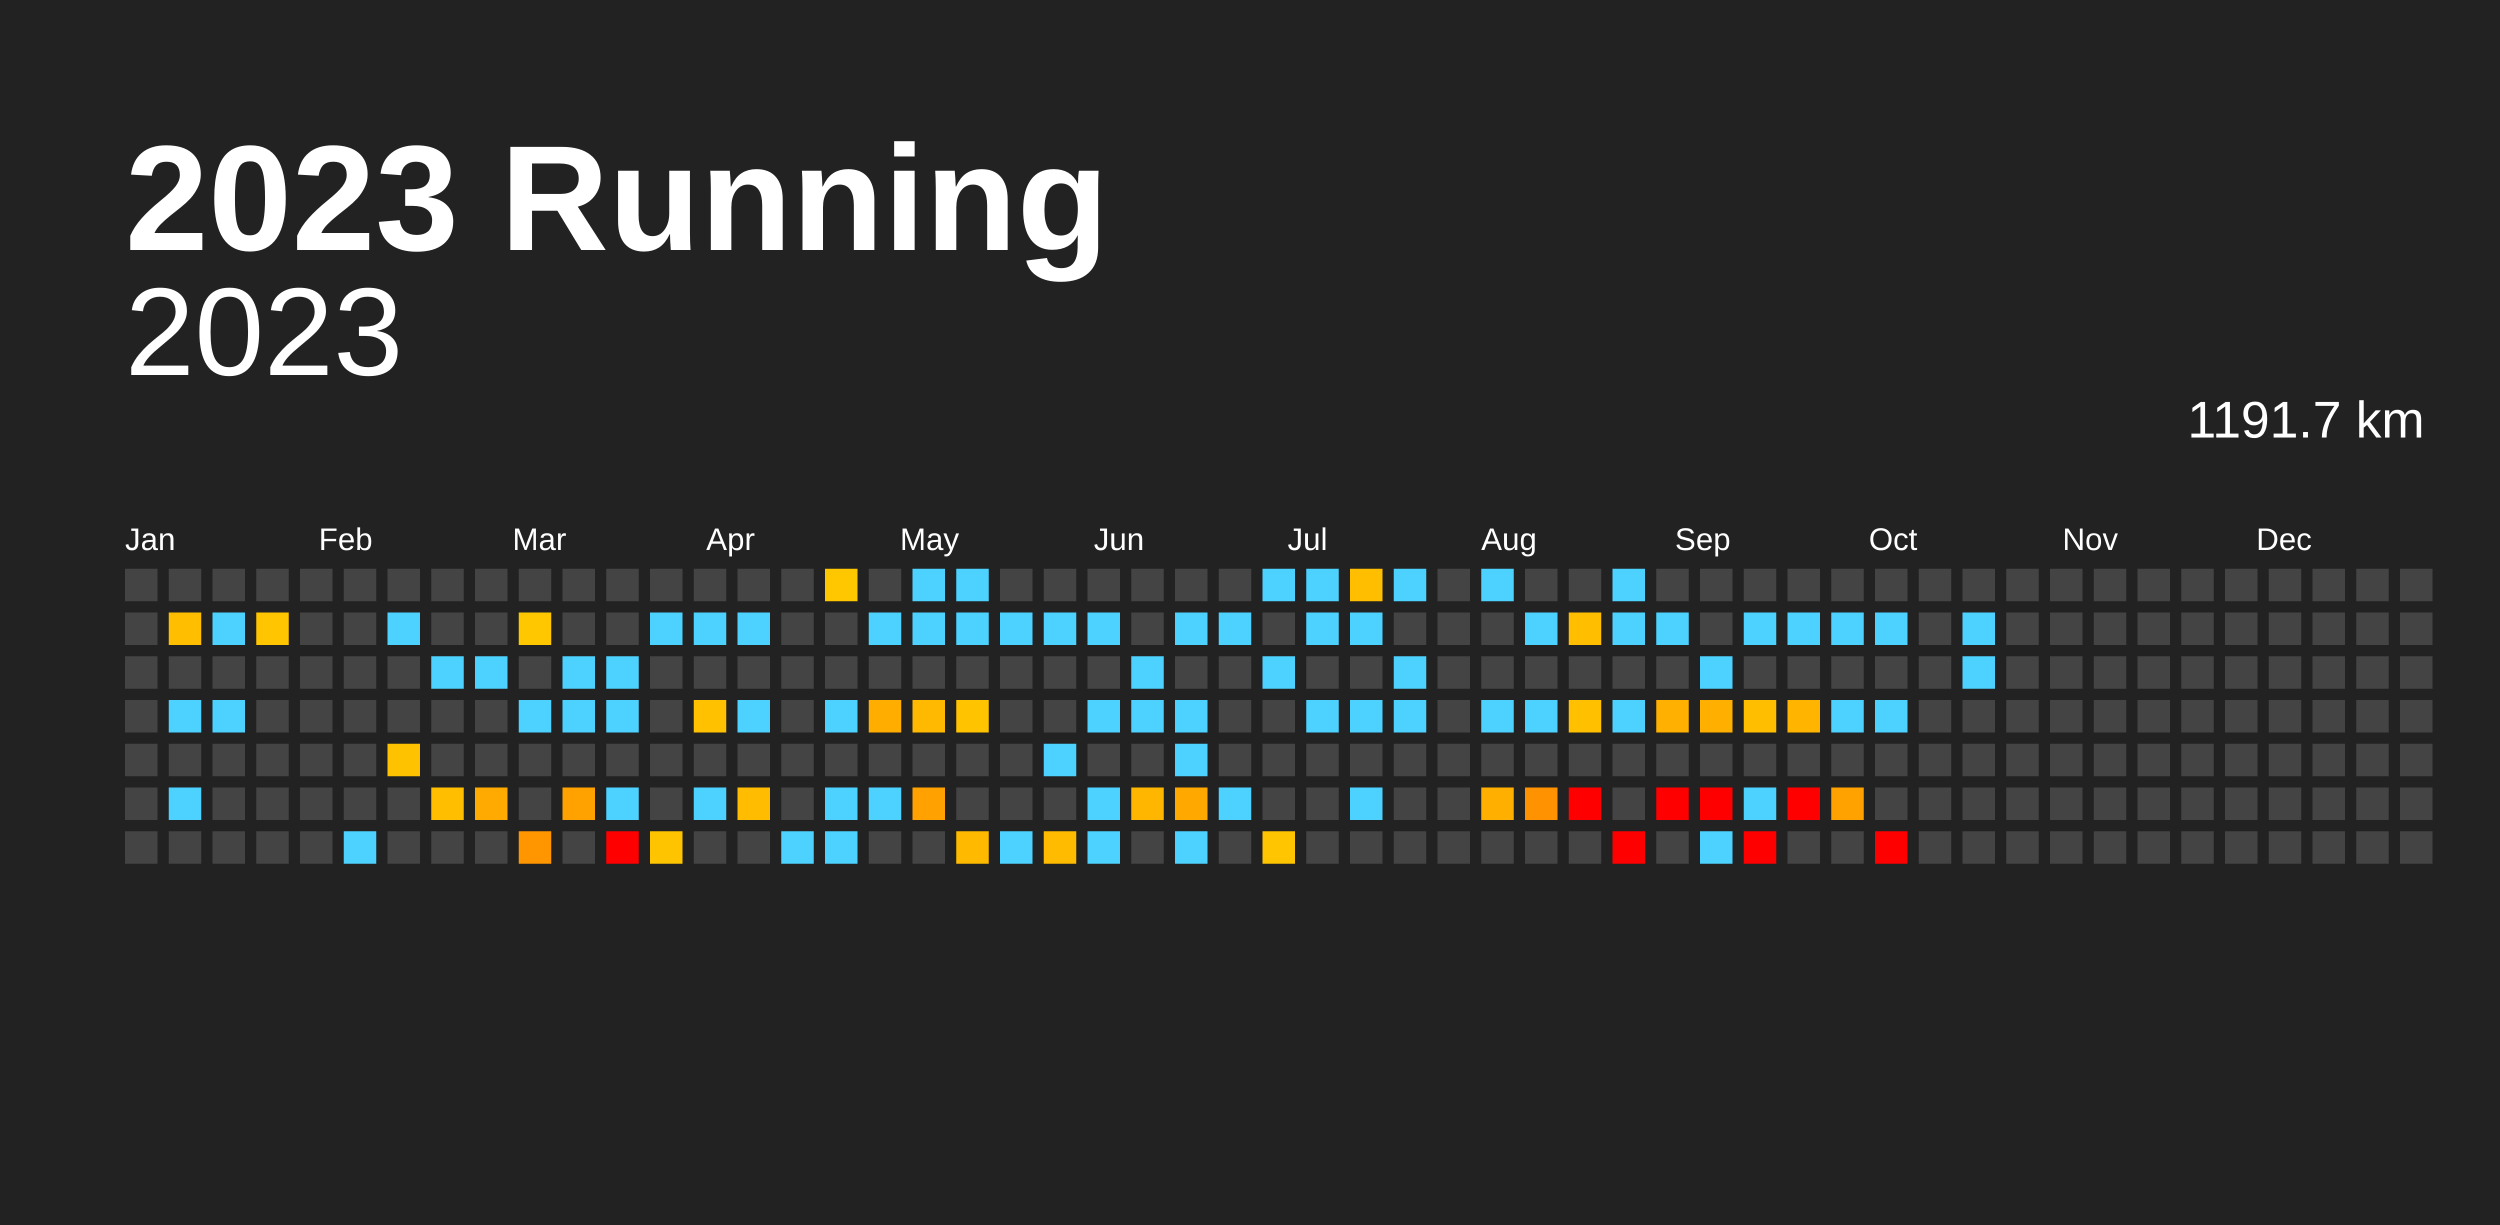
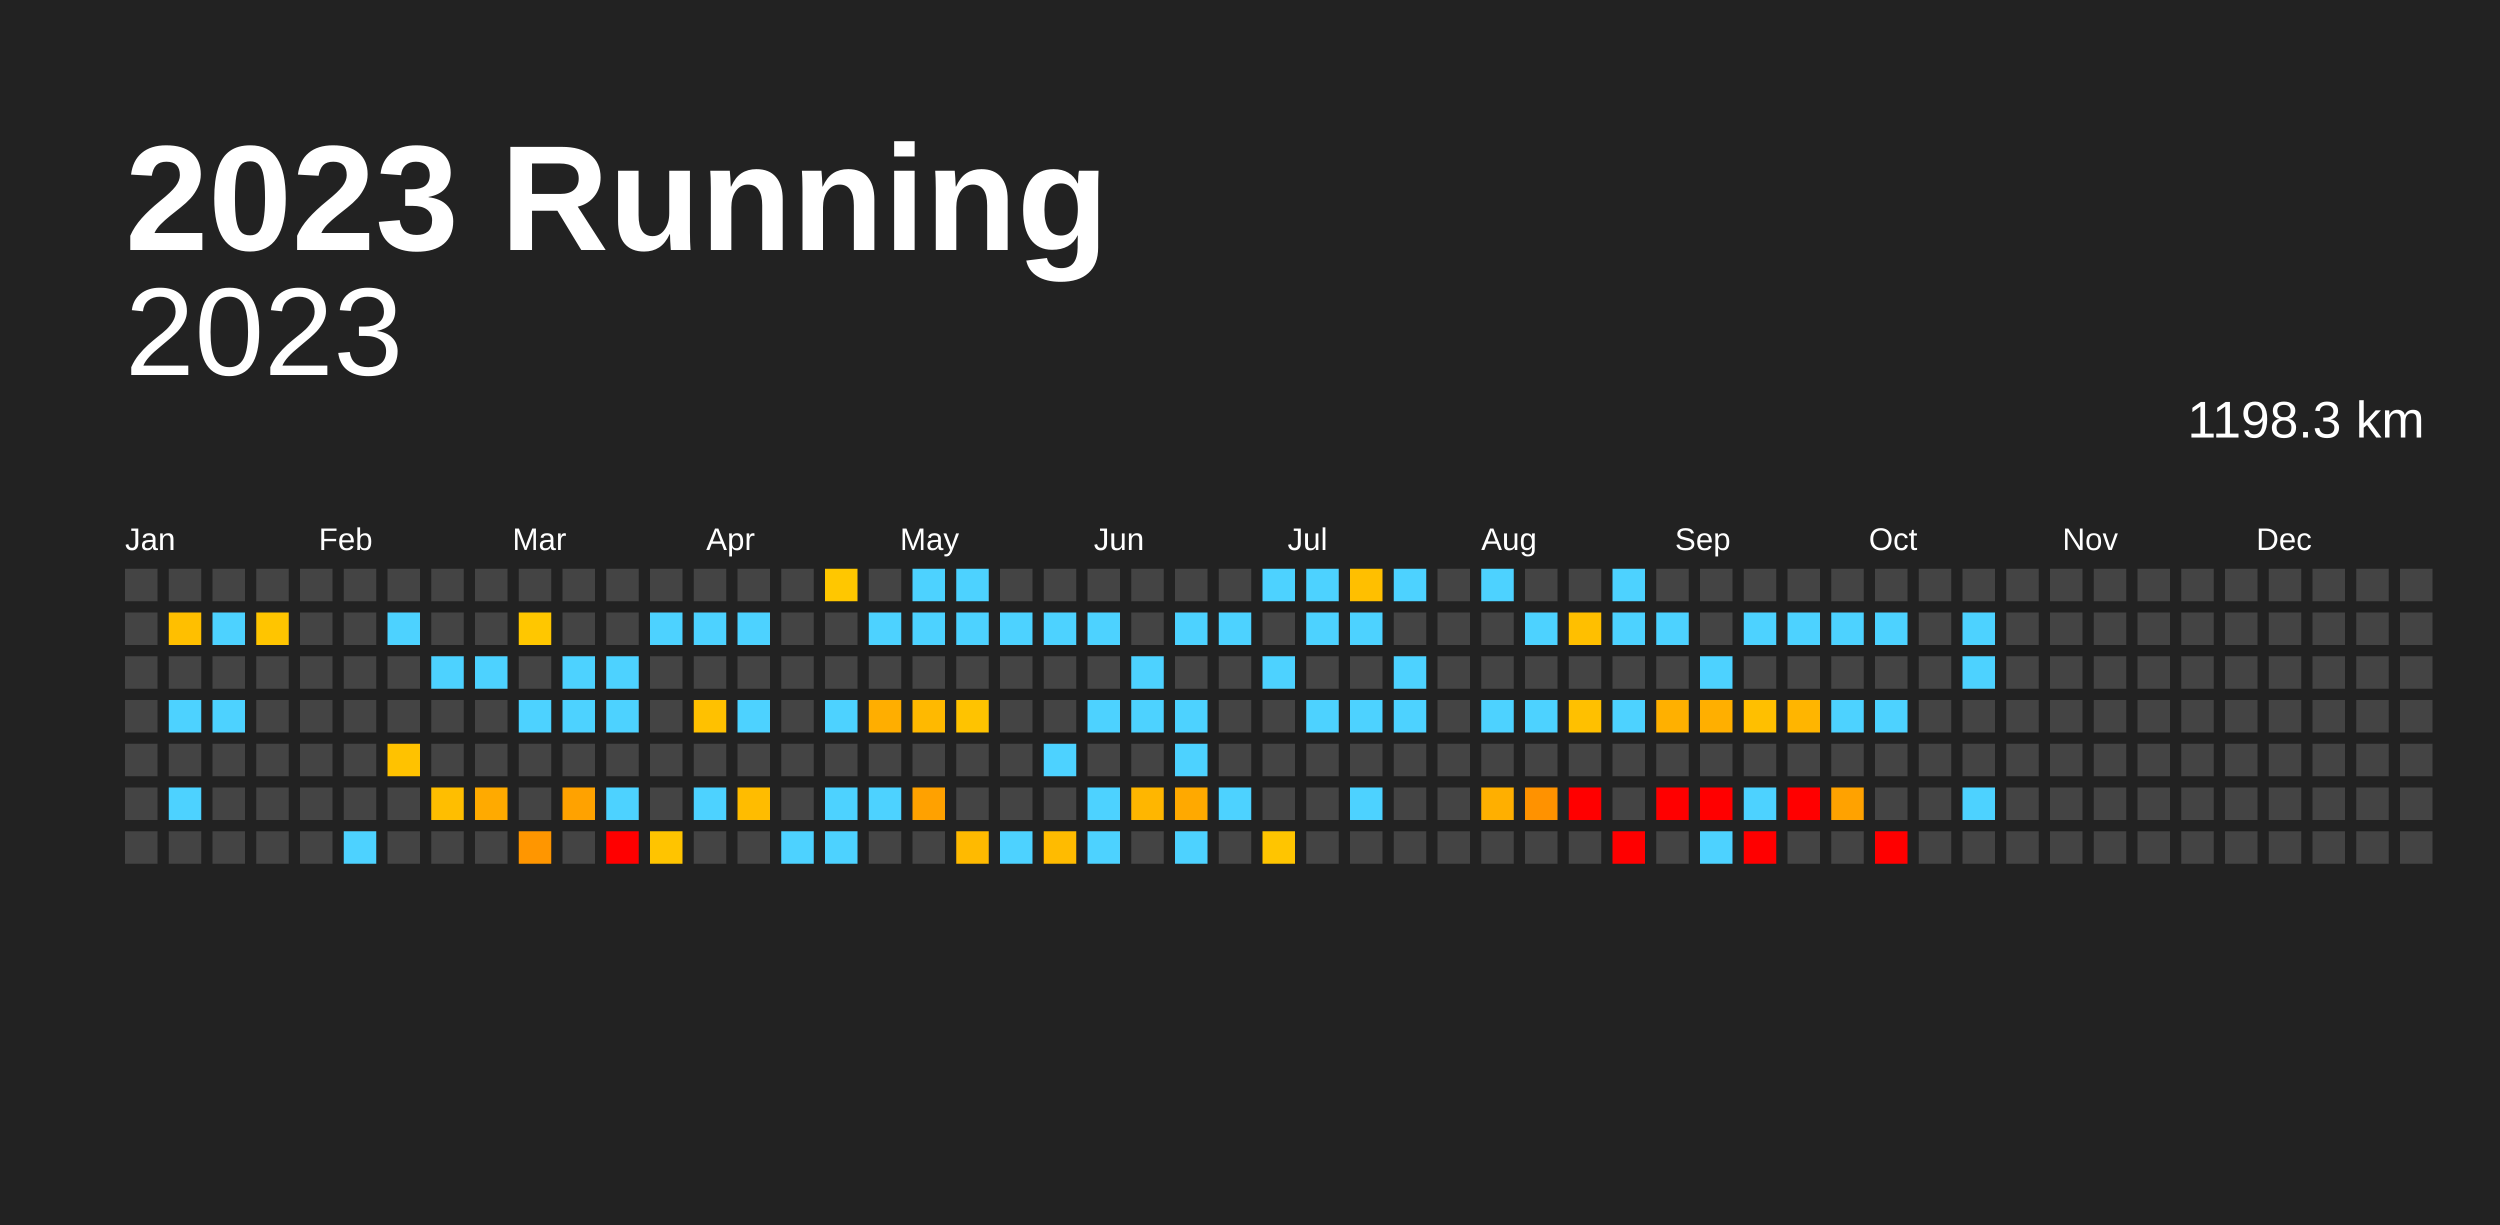
<svg xmlns="http://www.w3.org/2000/svg" baseProfile="full" height="98mm" version="1.1" viewBox="0,0,200,98" width="200mm">
  <defs />
  <rect fill="#222222" height="98" width="200" x="0" y="0" />
  <text fill="#FFFFFF" style="font-size:12px; font-family:Arial; font-weight:bold;" x="10" y="20">2023 Running</text>
  <text alignment-baseline="hanging" fill="#FFFFFF" style="font-size:10.0px; font-family:Arial;" x="10" y="30">2023</text>
-   <text alignment-baseline="hanging" fill="#FFFFFF" style="font-size:4.125px; font-family:Arial;" x="175" y="35">1191.7 km</text>
+   <text alignment-baseline="hanging" fill="#FFFFFF" style="font-size:4.125px; font-family:Arial;" x="175" y="35">1198.3 km</text>
  <text fill="#FFFFFF" style="font-size:2.5px; font-family:Arial" x="10.0" y="44">Jan</text>
  <text fill="#FFFFFF" style="font-size:2.5px; font-family:Arial" x="25.5" y="44">Feb</text>
  <text fill="#FFFFFF" style="font-size:2.5px; font-family:Arial" x="41.0" y="44">Mar</text>
  <text fill="#FFFFFF" style="font-size:2.5px; font-family:Arial" x="56.5" y="44">Apr</text>
  <text fill="#FFFFFF" style="font-size:2.5px; font-family:Arial" x="72.0" y="44">May</text>
  <text fill="#FFFFFF" style="font-size:2.5px; font-family:Arial" x="87.5" y="44">Jun</text>
  <text fill="#FFFFFF" style="font-size:2.5px; font-family:Arial" x="103.0" y="44">Jul</text>
  <text fill="#FFFFFF" style="font-size:2.5px; font-family:Arial" x="118.5" y="44">Aug</text>
  <text fill="#FFFFFF" style="font-size:2.5px; font-family:Arial" x="134.0" y="44">Sep</text>
  <text fill="#FFFFFF" style="font-size:2.5px; font-family:Arial" x="149.5" y="44">Oct</text>
  <text fill="#FFFFFF" style="font-size:2.5px; font-family:Arial" x="165.0" y="44">Nov</text>
  <text fill="#FFFFFF" style="font-size:2.5px; font-family:Arial" x="180.5" y="44">Dec</text>
  <rect fill="#444444" height="2.6" width="2.6" x="10.0" y="45.5" />
  <rect fill="#444444" height="2.6" width="2.6" x="10.0" y="49.0" />
  <rect fill="#444444" height="2.6" width="2.6" x="10.0" y="52.5" />
  <rect fill="#444444" height="2.6" width="2.6" x="10.0" y="56.0" />
  <rect fill="#444444" height="2.6" width="2.6" x="10.0" y="59.5" />
  <rect fill="#444444" height="2.6" width="2.6" x="10.0" y="63.0" />
  <rect fill="#444444" height="2.6" width="2.6" x="10.0" y="66.5" />
  <rect fill="#444444" height="2.6" width="2.6" x="13.5" y="45.5" />
  <rect fill="#ffbf00" height="2.6" width="2.6" x="13.5" y="49.0" />
  <rect fill="#444444" height="2.6" width="2.6" x="13.5" y="52.5" />
  <rect fill="#4dd2ff" height="2.6" width="2.6" x="13.5" y="56.0" />
  <rect fill="#444444" height="2.6" width="2.6" x="13.5" y="59.5" />
  <rect fill="#4dd2ff" height="2.6" width="2.6" x="13.5" y="63.0" />
  <rect fill="#444444" height="2.6" width="2.6" x="13.5" y="66.5" />
  <rect fill="#444444" height="2.6" width="2.6" x="17.0" y="45.5" />
  <rect fill="#4dd2ff" height="2.6" width="2.6" x="17.0" y="49.0" />
  <rect fill="#444444" height="2.6" width="2.6" x="17.0" y="52.5" />
  <rect fill="#4dd2ff" height="2.6" width="2.6" x="17.0" y="56.0" />
  <rect fill="#444444" height="2.6" width="2.6" x="17.0" y="59.5" />
  <rect fill="#444444" height="2.6" width="2.6" x="17.0" y="63.0" />
  <rect fill="#444444" height="2.6" width="2.6" x="17.0" y="66.5" />
  <rect fill="#444444" height="2.6" width="2.6" x="20.5" y="45.5" />
  <rect fill="#ffc500" height="2.6" width="2.6" x="20.5" y="49.0" />
  <rect fill="#444444" height="2.6" width="2.6" x="20.5" y="52.5" />
  <rect fill="#444444" height="2.6" width="2.6" x="20.5" y="56.0" />
  <rect fill="#444444" height="2.6" width="2.6" x="20.5" y="59.5" />
  <rect fill="#444444" height="2.6" width="2.6" x="20.5" y="63.0" />
  <rect fill="#444444" height="2.6" width="2.6" x="20.5" y="66.5" />
  <rect fill="#444444" height="2.6" width="2.6" x="24.0" y="45.5" />
  <rect fill="#444444" height="2.6" width="2.6" x="24.0" y="49.0" />
  <rect fill="#444444" height="2.6" width="2.6" x="24.0" y="52.5" />
  <rect fill="#444444" height="2.6" width="2.6" x="24.0" y="56.0" />
  <rect fill="#444444" height="2.6" width="2.6" x="24.0" y="59.5" />
  <rect fill="#444444" height="2.6" width="2.6" x="24.0" y="63.0" />
  <rect fill="#444444" height="2.6" width="2.6" x="24.0" y="66.5" />
  <rect fill="#444444" height="2.6" width="2.6" x="27.5" y="45.5" />
  <rect fill="#444444" height="2.6" width="2.6" x="27.5" y="49.0" />
  <rect fill="#444444" height="2.6" width="2.6" x="27.5" y="52.5" />
  <rect fill="#444444" height="2.6" width="2.6" x="27.5" y="56.0" />
  <rect fill="#444444" height="2.6" width="2.6" x="27.5" y="59.5" />
  <rect fill="#444444" height="2.6" width="2.6" x="27.5" y="63.0" />
  <rect fill="#4dd2ff" height="2.6" width="2.6" x="27.5" y="66.5" />
  <rect fill="#444444" height="2.6" width="2.6" x="31.0" y="45.5" />
  <rect fill="#4dd2ff" height="2.6" width="2.6" x="31.0" y="49.0" />
  <rect fill="#444444" height="2.6" width="2.6" x="31.0" y="52.5" />
  <rect fill="#444444" height="2.6" width="2.6" x="31.0" y="56.0" />
  <rect fill="#ffc200" height="2.6" width="2.6" x="31.0" y="59.5" />
  <rect fill="#444444" height="2.6" width="2.6" x="31.0" y="63.0" />
  <rect fill="#444444" height="2.6" width="2.6" x="31.0" y="66.5" />
  <rect fill="#444444" height="2.6" width="2.6" x="34.5" y="45.5" />
  <rect fill="#444444" height="2.6" width="2.6" x="34.5" y="49.0" />
  <rect fill="#4dd2ff" height="2.6" width="2.6" x="34.5" y="52.5" />
  <rect fill="#444444" height="2.6" width="2.6" x="34.5" y="56.0" />
  <rect fill="#444444" height="2.6" width="2.6" x="34.5" y="59.5" />
  <rect fill="#ffbe00" height="2.6" width="2.6" x="34.5" y="63.0" />
  <rect fill="#444444" height="2.6" width="2.6" x="34.5" y="66.5" />
  <rect fill="#444444" height="2.6" width="2.6" x="38.0" y="45.5" />
  <rect fill="#444444" height="2.6" width="2.6" x="38.0" y="49.0" />
  <rect fill="#4dd2ff" height="2.6" width="2.6" x="38.0" y="52.5" />
  <rect fill="#444444" height="2.6" width="2.6" x="38.0" y="56.0" />
  <rect fill="#444444" height="2.6" width="2.6" x="38.0" y="59.5" />
  <rect fill="#ffaa00" height="2.6" width="2.6" x="38.0" y="63.0" />
  <rect fill="#444444" height="2.6" width="2.6" x="38.0" y="66.5" />
  <rect fill="#444444" height="2.6" width="2.6" x="41.5" y="45.5" />
  <rect fill="#ffc700" height="2.6" width="2.6" x="41.5" y="49.0" />
  <rect fill="#444444" height="2.6" width="2.6" x="41.5" y="52.5" />
  <rect fill="#4dd2ff" height="2.6" width="2.6" x="41.5" y="56.0" />
  <rect fill="#444444" height="2.6" width="2.6" x="41.5" y="59.5" />
  <rect fill="#444444" height="2.6" width="2.6" x="41.5" y="63.0" />
  <rect fill="#ff9600" height="2.6" width="2.6" x="41.5" y="66.5" />
  <rect fill="#444444" height="2.6" width="2.6" x="45.0" y="45.5" />
  <rect fill="#444444" height="2.6" width="2.6" x="45.0" y="49.0" />
  <rect fill="#4dd2ff" height="2.6" width="2.6" x="45.0" y="52.5" />
  <rect fill="#4dd2ff" height="2.6" width="2.6" x="45.0" y="56.0" />
  <rect fill="#444444" height="2.6" width="2.6" x="45.0" y="59.5" />
  <rect fill="#ffa200" height="2.6" width="2.6" x="45.0" y="63.0" />
  <rect fill="#444444" height="2.6" width="2.6" x="45.0" y="66.5" />
  <rect fill="#444444" height="2.6" width="2.6" x="48.5" y="45.5" />
  <rect fill="#444444" height="2.6" width="2.6" x="48.5" y="49.0" />
  <rect fill="#4dd2ff" height="2.6" width="2.6" x="48.5" y="52.5" />
  <rect fill="#4dd2ff" height="2.6" width="2.6" x="48.5" y="56.0" />
  <rect fill="#444444" height="2.6" width="2.6" x="48.5" y="59.5" />
  <rect fill="#4dd2ff" height="2.6" width="2.6" x="48.5" y="63.0" />
  <rect fill="red" height="2.6" width="2.6" x="48.5" y="66.5" />
  <rect fill="#444444" height="2.6" width="2.6" x="52.0" y="45.5" />
  <rect fill="#4dd2ff" height="2.6" width="2.6" x="52.0" y="49.0" />
  <rect fill="#444444" height="2.6" width="2.6" x="52.0" y="52.5" />
  <rect fill="#444444" height="2.6" width="2.6" x="52.0" y="56.0" />
  <rect fill="#444444" height="2.6" width="2.6" x="52.0" y="59.5" />
  <rect fill="#444444" height="2.6" width="2.6" x="52.0" y="63.0" />
  <rect fill="#ffc400" height="2.6" width="2.6" x="52.0" y="66.5" />
  <rect fill="#444444" height="2.6" width="2.6" x="55.5" y="45.5" />
  <rect fill="#4dd2ff" height="2.6" width="2.6" x="55.5" y="49.0" />
  <rect fill="#444444" height="2.6" width="2.6" x="55.5" y="52.5" />
  <rect fill="#ffc100" height="2.6" width="2.6" x="55.5" y="56.0" />
  <rect fill="#444444" height="2.6" width="2.6" x="55.5" y="59.5" />
  <rect fill="#4dd2ff" height="2.6" width="2.6" x="55.5" y="63.0" />
  <rect fill="#444444" height="2.6" width="2.6" x="55.5" y="66.5" />
  <rect fill="#444444" height="2.6" width="2.6" x="59.0" y="45.5" />
  <rect fill="#4dd2ff" height="2.6" width="2.6" x="59.0" y="49.0" />
  <rect fill="#444444" height="2.6" width="2.6" x="59.0" y="52.5" />
  <rect fill="#4dd2ff" height="2.6" width="2.6" x="59.0" y="56.0" />
  <rect fill="#444444" height="2.6" width="2.6" x="59.0" y="59.5" />
  <rect fill="#ffbc00" height="2.6" width="2.6" x="59.0" y="63.0" />
  <rect fill="#444444" height="2.6" width="2.6" x="59.0" y="66.5" />
  <rect fill="#444444" height="2.6" width="2.6" x="62.5" y="45.5" />
  <rect fill="#444444" height="2.6" width="2.6" x="62.5" y="49.0" />
  <rect fill="#444444" height="2.6" width="2.6" x="62.5" y="52.5" />
  <rect fill="#444444" height="2.6" width="2.6" x="62.5" y="56.0" />
  <rect fill="#444444" height="2.6" width="2.6" x="62.5" y="59.5" />
  <rect fill="#444444" height="2.6" width="2.6" x="62.5" y="63.0" />
  <rect fill="#4dd2ff" height="2.6" width="2.6" x="62.5" y="66.5" />
  <rect fill="#ffc700" height="2.6" width="2.6" x="66.0" y="45.5" />
  <rect fill="#444444" height="2.6" width="2.6" x="66.0" y="49.0" />
  <rect fill="#444444" height="2.6" width="2.6" x="66.0" y="52.5" />
  <rect fill="#4dd2ff" height="2.6" width="2.6" x="66.0" y="56.0" />
  <rect fill="#444444" height="2.6" width="2.6" x="66.0" y="59.5" />
  <rect fill="#4dd2ff" height="2.6" width="2.6" x="66.0" y="63.0" />
  <rect fill="#4dd2ff" height="2.6" width="2.6" x="66.0" y="66.5" />
  <rect fill="#444444" height="2.6" width="2.6" x="69.5" y="45.5" />
  <rect fill="#4dd2ff" height="2.6" width="2.6" x="69.5" y="49.0" />
  <rect fill="#444444" height="2.6" width="2.6" x="69.5" y="52.5" />
  <rect fill="#ffae00" height="2.6" width="2.6" x="69.5" y="56.0" />
  <rect fill="#444444" height="2.6" width="2.6" x="69.5" y="59.5" />
  <rect fill="#4dd2ff" height="2.6" width="2.6" x="69.5" y="63.0" />
  <rect fill="#444444" height="2.6" width="2.6" x="69.5" y="66.5" />
  <rect fill="#4dd2ff" height="2.6" width="2.6" x="73.0" y="45.5" />
  <rect fill="#4dd2ff" height="2.6" width="2.6" x="73.0" y="49.0" />
  <rect fill="#444444" height="2.6" width="2.6" x="73.0" y="52.5" />
  <rect fill="#ffb900" height="2.6" width="2.6" x="73.0" y="56.0" />
  <rect fill="#444444" height="2.6" width="2.6" x="73.0" y="59.5" />
  <rect fill="#ffa100" height="2.6" width="2.6" x="73.0" y="63.0" />
  <rect fill="#444444" height="2.6" width="2.6" x="73.0" y="66.5" />
  <rect fill="#4dd2ff" height="2.6" width="2.6" x="76.5" y="45.5" />
  <rect fill="#4dd2ff" height="2.6" width="2.6" x="76.5" y="49.0" />
  <rect fill="#444444" height="2.6" width="2.6" x="76.5" y="52.5" />
  <rect fill="#ffc300" height="2.6" width="2.6" x="76.5" y="56.0" />
  <rect fill="#444444" height="2.6" width="2.6" x="76.5" y="59.5" />
  <rect fill="#444444" height="2.6" width="2.6" x="76.5" y="63.0" />
  <rect fill="#ffba00" height="2.6" width="2.6" x="76.5" y="66.5" />
  <rect fill="#444444" height="2.6" width="2.6" x="80.0" y="45.5" />
  <rect fill="#4dd2ff" height="2.6" width="2.6" x="80.0" y="49.0" />
  <rect fill="#444444" height="2.6" width="2.6" x="80.0" y="52.5" />
  <rect fill="#444444" height="2.6" width="2.6" x="80.0" y="56.0" />
  <rect fill="#444444" height="2.6" width="2.6" x="80.0" y="59.5" />
  <rect fill="#444444" height="2.6" width="2.6" x="80.0" y="63.0" />
  <rect fill="#4dd2ff" height="2.6" width="2.6" x="80.0" y="66.5" />
  <rect fill="#444444" height="2.6" width="2.6" x="83.5" y="45.5" />
  <rect fill="#4dd2ff" height="2.6" width="2.6" x="83.5" y="49.0" />
  <rect fill="#444444" height="2.6" width="2.6" x="83.5" y="52.5" />
  <rect fill="#444444" height="2.6" width="2.6" x="83.5" y="56.0" />
  <rect fill="#4dd2ff" height="2.6" width="2.6" x="83.5" y="59.5" />
  <rect fill="#444444" height="2.6" width="2.6" x="83.5" y="63.0" />
  <rect fill="#ffbb00" height="2.6" width="2.6" x="83.5" y="66.5" />
  <rect fill="#444444" height="2.6" width="2.6" x="87.0" y="45.5" />
  <rect fill="#4dd2ff" height="2.6" width="2.6" x="87.0" y="49.0" />
  <rect fill="#444444" height="2.6" width="2.6" x="87.0" y="52.5" />
  <rect fill="#4dd2ff" height="2.6" width="2.6" x="87.0" y="56.0" />
  <rect fill="#444444" height="2.6" width="2.6" x="87.0" y="59.5" />
  <rect fill="#4dd2ff" height="2.6" width="2.6" x="87.0" y="63.0" />
  <rect fill="#4dd2ff" height="2.6" width="2.6" x="87.0" y="66.5" />
  <rect fill="#444444" height="2.6" width="2.6" x="90.5" y="45.5" />
  <rect fill="#444444" height="2.6" width="2.6" x="90.5" y="49.0" />
  <rect fill="#4dd2ff" height="2.6" width="2.6" x="90.5" y="52.5" />
  <rect fill="#4dd2ff" height="2.6" width="2.6" x="90.5" y="56.0" />
  <rect fill="#444444" height="2.6" width="2.6" x="90.5" y="59.5" />
  <rect fill="#ffb600" height="2.6" width="2.6" x="90.5" y="63.0" />
  <rect fill="#444444" height="2.6" width="2.6" x="90.5" y="66.5" />
  <rect fill="#444444" height="2.6" width="2.6" x="94.0" y="45.5" />
  <rect fill="#4dd2ff" height="2.6" width="2.6" x="94.0" y="49.0" />
  <rect fill="#444444" height="2.6" width="2.6" x="94.0" y="52.5" />
  <rect fill="#4dd2ff" height="2.6" width="2.6" x="94.0" y="56.0" />
  <rect fill="#4dd2ff" height="2.6" width="2.6" x="94.0" y="59.5" />
  <rect fill="#ffa900" height="2.6" width="2.6" x="94.0" y="63.0" />
  <rect fill="#4dd2ff" height="2.6" width="2.6" x="94.0" y="66.5" />
  <rect fill="#444444" height="2.6" width="2.6" x="97.5" y="45.5" />
  <rect fill="#4dd2ff" height="2.6" width="2.6" x="97.5" y="49.0" />
  <rect fill="#444444" height="2.6" width="2.6" x="97.5" y="52.5" />
  <rect fill="#444444" height="2.6" width="2.6" x="97.5" y="56.0" />
  <rect fill="#444444" height="2.6" width="2.6" x="97.5" y="59.5" />
  <rect fill="#4dd2ff" height="2.6" width="2.6" x="97.5" y="63.0" />
  <rect fill="#444444" height="2.6" width="2.6" x="97.5" y="66.5" />
  <rect fill="#4dd2ff" height="2.6" width="2.6" x="101.0" y="45.5" />
  <rect fill="#444444" height="2.6" width="2.6" x="101.0" y="49.0" />
  <rect fill="#4dd2ff" height="2.6" width="2.6" x="101.0" y="52.5" />
  <rect fill="#444444" height="2.6" width="2.6" x="101.0" y="56.0" />
  <rect fill="#444444" height="2.6" width="2.6" x="101.0" y="59.5" />
  <rect fill="#444444" height="2.6" width="2.6" x="101.0" y="63.0" />
  <rect fill="#ffc500" height="2.6" width="2.6" x="101.0" y="66.5" />
  <rect fill="#4dd2ff" height="2.6" width="2.6" x="104.5" y="45.5" />
  <rect fill="#4dd2ff" height="2.6" width="2.6" x="104.5" y="49.0" />
  <rect fill="#444444" height="2.6" width="2.6" x="104.5" y="52.5" />
  <rect fill="#4dd2ff" height="2.6" width="2.6" x="104.5" y="56.0" />
  <rect fill="#444444" height="2.6" width="2.6" x="104.5" y="59.5" />
  <rect fill="#444444" height="2.6" width="2.6" x="104.5" y="63.0" />
  <rect fill="#444444" height="2.6" width="2.6" x="104.5" y="66.5" />
  <rect fill="#ffbf00" height="2.6" width="2.6" x="108.0" y="45.5" />
  <rect fill="#4dd2ff" height="2.6" width="2.6" x="108.0" y="49.0" />
  <rect fill="#444444" height="2.6" width="2.6" x="108.0" y="52.5" />
  <rect fill="#4dd2ff" height="2.6" width="2.6" x="108.0" y="56.0" />
  <rect fill="#444444" height="2.6" width="2.6" x="108.0" y="59.5" />
  <rect fill="#4dd2ff" height="2.6" width="2.6" x="108.0" y="63.0" />
  <rect fill="#444444" height="2.6" width="2.6" x="108.0" y="66.5" />
  <rect fill="#4dd2ff" height="2.6" width="2.6" x="111.5" y="45.5" />
  <rect fill="#444444" height="2.6" width="2.6" x="111.5" y="49.0" />
  <rect fill="#4dd2ff" height="2.6" width="2.6" x="111.5" y="52.5" />
  <rect fill="#4dd2ff" height="2.6" width="2.6" x="111.5" y="56.0" />
  <rect fill="#444444" height="2.6" width="2.6" x="111.5" y="59.5" />
  <rect fill="#444444" height="2.6" width="2.6" x="111.5" y="63.0" />
  <rect fill="#444444" height="2.6" width="2.6" x="111.5" y="66.5" />
  <rect fill="#444444" height="2.6" width="2.6" x="115.0" y="45.5" />
  <rect fill="#444444" height="2.6" width="2.6" x="115.0" y="49.0" />
  <rect fill="#444444" height="2.6" width="2.6" x="115.0" y="52.5" />
  <rect fill="#444444" height="2.6" width="2.6" x="115.0" y="56.0" />
  <rect fill="#444444" height="2.6" width="2.6" x="115.0" y="59.5" />
  <rect fill="#444444" height="2.6" width="2.6" x="115.0" y="63.0" />
  <rect fill="#444444" height="2.6" width="2.6" x="115.0" y="66.5" />
  <rect fill="#4dd2ff" height="2.6" width="2.6" x="118.5" y="45.5" />
  <rect fill="#444444" height="2.6" width="2.6" x="118.5" y="49.0" />
  <rect fill="#444444" height="2.6" width="2.6" x="118.5" y="52.5" />
  <rect fill="#4dd2ff" height="2.6" width="2.6" x="118.5" y="56.0" />
  <rect fill="#444444" height="2.6" width="2.6" x="118.5" y="59.5" />
  <rect fill="#ffaf00" height="2.6" width="2.6" x="118.5" y="63.0" />
  <rect fill="#444444" height="2.6" width="2.6" x="118.5" y="66.5" />
  <rect fill="#444444" height="2.6" width="2.6" x="122.0" y="45.5" />
  <rect fill="#4dd2ff" height="2.6" width="2.6" x="122.0" y="49.0" />
  <rect fill="#444444" height="2.6" width="2.6" x="122.0" y="52.5" />
  <rect fill="#4dd2ff" height="2.6" width="2.6" x="122.0" y="56.0" />
  <rect fill="#444444" height="2.6" width="2.6" x="122.0" y="59.5" />
  <rect fill="#ff9200" height="2.6" width="2.6" x="122.0" y="63.0" />
  <rect fill="#444444" height="2.6" width="2.6" x="122.0" y="66.5" />
  <rect fill="#444444" height="2.6" width="2.6" x="125.5" y="45.5" />
  <rect fill="#ffbf00" height="2.6" width="2.6" x="125.5" y="49.0" />
  <rect fill="#444444" height="2.6" width="2.6" x="125.5" y="52.5" />
  <rect fill="#ffc000" height="2.6" width="2.6" x="125.5" y="56.0" />
  <rect fill="#444444" height="2.6" width="2.6" x="125.5" y="59.5" />
  <rect fill="red" height="2.6" width="2.6" x="125.5" y="63.0" />
  <rect fill="#444444" height="2.6" width="2.6" x="125.5" y="66.5" />
  <rect fill="#4dd2ff" height="2.6" width="2.6" x="129.0" y="45.5" />
  <rect fill="#4dd2ff" height="2.6" width="2.6" x="129.0" y="49.0" />
  <rect fill="#444444" height="2.6" width="2.6" x="129.0" y="52.5" />
  <rect fill="#4dd2ff" height="2.6" width="2.6" x="129.0" y="56.0" />
  <rect fill="#444444" height="2.6" width="2.6" x="129.0" y="59.5" />
  <rect fill="#444444" height="2.6" width="2.6" x="129.0" y="63.0" />
  <rect fill="red" height="2.6" width="2.6" x="129.0" y="66.5" />
  <rect fill="#444444" height="2.6" width="2.6" x="132.5" y="45.5" />
  <rect fill="#4dd2ff" height="2.6" width="2.6" x="132.5" y="49.0" />
  <rect fill="#444444" height="2.6" width="2.6" x="132.5" y="52.5" />
  <rect fill="#ffb000" height="2.6" width="2.6" x="132.5" y="56.0" />
  <rect fill="#444444" height="2.6" width="2.6" x="132.5" y="59.5" />
  <rect fill="red" height="2.6" width="2.6" x="132.5" y="63.0" />
  <rect fill="#444444" height="2.6" width="2.6" x="132.5" y="66.5" />
  <rect fill="#444444" height="2.6" width="2.6" x="136.0" y="45.5" />
  <rect fill="#444444" height="2.6" width="2.6" x="136.0" y="49.0" />
  <rect fill="#4dd2ff" height="2.6" width="2.6" x="136.0" y="52.5" />
  <rect fill="#ffaf00" height="2.6" width="2.6" x="136.0" y="56.0" />
  <rect fill="#444444" height="2.6" width="2.6" x="136.0" y="59.5" />
  <rect fill="red" height="2.6" width="2.6" x="136.0" y="63.0" />
  <rect fill="#4dd2ff" height="2.6" width="2.6" x="136.0" y="66.5" />
  <rect fill="#444444" height="2.6" width="2.6" x="139.5" y="45.5" />
  <rect fill="#4dd2ff" height="2.6" width="2.6" x="139.5" y="49.0" />
  <rect fill="#444444" height="2.6" width="2.6" x="139.5" y="52.5" />
  <rect fill="#ffbf00" height="2.6" width="2.6" x="139.5" y="56.0" />
  <rect fill="#444444" height="2.6" width="2.6" x="139.5" y="59.5" />
  <rect fill="#4dd2ff" height="2.6" width="2.6" x="139.5" y="63.0" />
  <rect fill="red" height="2.6" width="2.6" x="139.5" y="66.5" />
  <rect fill="#444444" height="2.6" width="2.6" x="143.0" y="45.5" />
  <rect fill="#4dd2ff" height="2.6" width="2.6" x="143.0" y="49.0" />
  <rect fill="#444444" height="2.6" width="2.6" x="143.0" y="52.5" />
  <rect fill="#ffb500" height="2.6" width="2.6" x="143.0" y="56.0" />
  <rect fill="#444444" height="2.6" width="2.6" x="143.0" y="59.5" />
  <rect fill="red" height="2.6" width="2.6" x="143.0" y="63.0" />
  <rect fill="#444444" height="2.6" width="2.6" x="143.0" y="66.5" />
  <rect fill="#444444" height="2.6" width="2.6" x="146.5" y="45.5" />
  <rect fill="#4dd2ff" height="2.6" width="2.6" x="146.5" y="49.0" />
  <rect fill="#444444" height="2.6" width="2.6" x="146.5" y="52.5" />
  <rect fill="#4dd2ff" height="2.6" width="2.6" x="146.5" y="56.0" />
  <rect fill="#444444" height="2.6" width="2.6" x="146.5" y="59.5" />
  <rect fill="#ffa200" height="2.6" width="2.6" x="146.5" y="63.0" />
  <rect fill="#444444" height="2.6" width="2.6" x="146.5" y="66.5" />
  <rect fill="#444444" height="2.6" width="2.6" x="150.0" y="45.5" />
  <rect fill="#4dd2ff" height="2.6" width="2.6" x="150.0" y="49.0" />
  <rect fill="#444444" height="2.6" width="2.6" x="150.0" y="52.5" />
  <rect fill="#4dd2ff" height="2.6" width="2.6" x="150.0" y="56.0" />
  <rect fill="#444444" height="2.6" width="2.6" x="150.0" y="59.5" />
  <rect fill="#444444" height="2.6" width="2.6" x="150.0" y="63.0" />
  <rect fill="red" height="2.6" width="2.6" x="150.0" y="66.5" />
  <rect fill="#444444" height="2.6" width="2.6" x="153.5" y="45.5" />
  <rect fill="#444444" height="2.6" width="2.6" x="153.5" y="49.0" />
  <rect fill="#444444" height="2.6" width="2.6" x="153.5" y="52.5" />
  <rect fill="#444444" height="2.6" width="2.6" x="153.5" y="56.0" />
  <rect fill="#444444" height="2.6" width="2.6" x="153.5" y="59.5" />
  <rect fill="#444444" height="2.6" width="2.6" x="153.5" y="63.0" />
  <rect fill="#444444" height="2.6" width="2.6" x="153.5" y="66.5" />
  <rect fill="#444444" height="2.6" width="2.6" x="157.0" y="45.5" />
  <rect fill="#4dd2ff" height="2.6" width="2.6" x="157.0" y="49.0" />
  <rect fill="#4dd2ff" height="2.6" width="2.6" x="157.0" y="52.5" />
  <rect fill="#444444" height="2.6" width="2.6" x="157.0" y="56.0" />
  <rect fill="#444444" height="2.6" width="2.6" x="157.0" y="59.5" />
-   <rect fill="#444444" height="2.6" width="2.6" x="157.0" y="63.0" />
+   <rect fill="#4dd2ff" height="2.6" width="2.6" x="157.0" y="63.0" />
  <rect fill="#444444" height="2.6" width="2.6" x="157.0" y="66.5" />
  <rect fill="#444444" height="2.6" width="2.6" x="160.5" y="45.5" />
  <rect fill="#444444" height="2.6" width="2.6" x="160.5" y="49.0" />
  <rect fill="#444444" height="2.6" width="2.6" x="160.5" y="52.5" />
  <rect fill="#444444" height="2.6" width="2.6" x="160.5" y="56.0" />
  <rect fill="#444444" height="2.6" width="2.6" x="160.5" y="59.5" />
  <rect fill="#444444" height="2.6" width="2.6" x="160.5" y="63.0" />
  <rect fill="#444444" height="2.6" width="2.6" x="160.5" y="66.5" />
  <rect fill="#444444" height="2.6" width="2.6" x="164.0" y="45.5" />
  <rect fill="#444444" height="2.6" width="2.6" x="164.0" y="49.0" />
  <rect fill="#444444" height="2.6" width="2.6" x="164.0" y="52.5" />
  <rect fill="#444444" height="2.6" width="2.6" x="164.0" y="56.0" />
  <rect fill="#444444" height="2.6" width="2.6" x="164.0" y="59.5" />
  <rect fill="#444444" height="2.6" width="2.6" x="164.0" y="63.0" />
  <rect fill="#444444" height="2.6" width="2.6" x="164.0" y="66.5" />
  <rect fill="#444444" height="2.6" width="2.6" x="167.5" y="45.5" />
  <rect fill="#444444" height="2.6" width="2.6" x="167.5" y="49.0" />
  <rect fill="#444444" height="2.6" width="2.6" x="167.5" y="52.5" />
  <rect fill="#444444" height="2.6" width="2.6" x="167.5" y="56.0" />
  <rect fill="#444444" height="2.6" width="2.6" x="167.5" y="59.5" />
  <rect fill="#444444" height="2.6" width="2.6" x="167.5" y="63.0" />
  <rect fill="#444444" height="2.6" width="2.6" x="167.5" y="66.5" />
  <rect fill="#444444" height="2.6" width="2.6" x="171.0" y="45.5" />
  <rect fill="#444444" height="2.6" width="2.6" x="171.0" y="49.0" />
  <rect fill="#444444" height="2.6" width="2.6" x="171.0" y="52.5" />
  <rect fill="#444444" height="2.6" width="2.6" x="171.0" y="56.0" />
  <rect fill="#444444" height="2.6" width="2.6" x="171.0" y="59.5" />
  <rect fill="#444444" height="2.6" width="2.6" x="171.0" y="63.0" />
  <rect fill="#444444" height="2.6" width="2.6" x="171.0" y="66.5" />
  <rect fill="#444444" height="2.6" width="2.6" x="174.5" y="45.5" />
  <rect fill="#444444" height="2.6" width="2.6" x="174.5" y="49.0" />
  <rect fill="#444444" height="2.6" width="2.6" x="174.5" y="52.5" />
  <rect fill="#444444" height="2.6" width="2.6" x="174.5" y="56.0" />
  <rect fill="#444444" height="2.6" width="2.6" x="174.5" y="59.5" />
  <rect fill="#444444" height="2.6" width="2.6" x="174.5" y="63.0" />
  <rect fill="#444444" height="2.6" width="2.6" x="174.5" y="66.5" />
  <rect fill="#444444" height="2.6" width="2.6" x="178.0" y="45.5" />
  <rect fill="#444444" height="2.6" width="2.6" x="178.0" y="49.0" />
  <rect fill="#444444" height="2.6" width="2.6" x="178.0" y="52.5" />
  <rect fill="#444444" height="2.6" width="2.6" x="178.0" y="56.0" />
  <rect fill="#444444" height="2.6" width="2.6" x="178.0" y="59.5" />
  <rect fill="#444444" height="2.6" width="2.6" x="178.0" y="63.0" />
  <rect fill="#444444" height="2.6" width="2.6" x="178.0" y="66.5" />
  <rect fill="#444444" height="2.6" width="2.6" x="181.5" y="45.5" />
  <rect fill="#444444" height="2.6" width="2.6" x="181.5" y="49.0" />
  <rect fill="#444444" height="2.6" width="2.6" x="181.5" y="52.5" />
  <rect fill="#444444" height="2.6" width="2.6" x="181.5" y="56.0" />
  <rect fill="#444444" height="2.6" width="2.6" x="181.5" y="59.5" />
  <rect fill="#444444" height="2.6" width="2.6" x="181.5" y="63.0" />
  <rect fill="#444444" height="2.6" width="2.6" x="181.5" y="66.5" />
  <rect fill="#444444" height="2.6" width="2.6" x="185.0" y="45.5" />
  <rect fill="#444444" height="2.6" width="2.6" x="185.0" y="49.0" />
  <rect fill="#444444" height="2.6" width="2.6" x="185.0" y="52.5" />
  <rect fill="#444444" height="2.6" width="2.6" x="185.0" y="56.0" />
  <rect fill="#444444" height="2.6" width="2.6" x="185.0" y="59.5" />
  <rect fill="#444444" height="2.6" width="2.6" x="185.0" y="63.0" />
  <rect fill="#444444" height="2.6" width="2.6" x="185.0" y="66.5" />
  <rect fill="#444444" height="2.6" width="2.6" x="188.5" y="45.5" />
  <rect fill="#444444" height="2.6" width="2.6" x="188.5" y="49.0" />
  <rect fill="#444444" height="2.6" width="2.6" x="188.5" y="52.5" />
  <rect fill="#444444" height="2.6" width="2.6" x="188.5" y="56.0" />
  <rect fill="#444444" height="2.6" width="2.6" x="188.5" y="59.5" />
  <rect fill="#444444" height="2.6" width="2.6" x="188.5" y="63.0" />
  <rect fill="#444444" height="2.6" width="2.6" x="188.5" y="66.5" />
  <rect fill="#444444" height="2.6" width="2.6" x="192.0" y="45.5" />
  <rect fill="#444444" height="2.6" width="2.6" x="192.0" y="49.0" />
  <rect fill="#444444" height="2.6" width="2.6" x="192.0" y="52.5" />
  <rect fill="#444444" height="2.6" width="2.6" x="192.0" y="56.0" />
  <rect fill="#444444" height="2.6" width="2.6" x="192.0" y="59.5" />
  <rect fill="#444444" height="2.6" width="2.6" x="192.0" y="63.0" />
  <rect fill="#444444" height="2.6" width="2.6" x="192.0" y="66.5" />
</svg>
